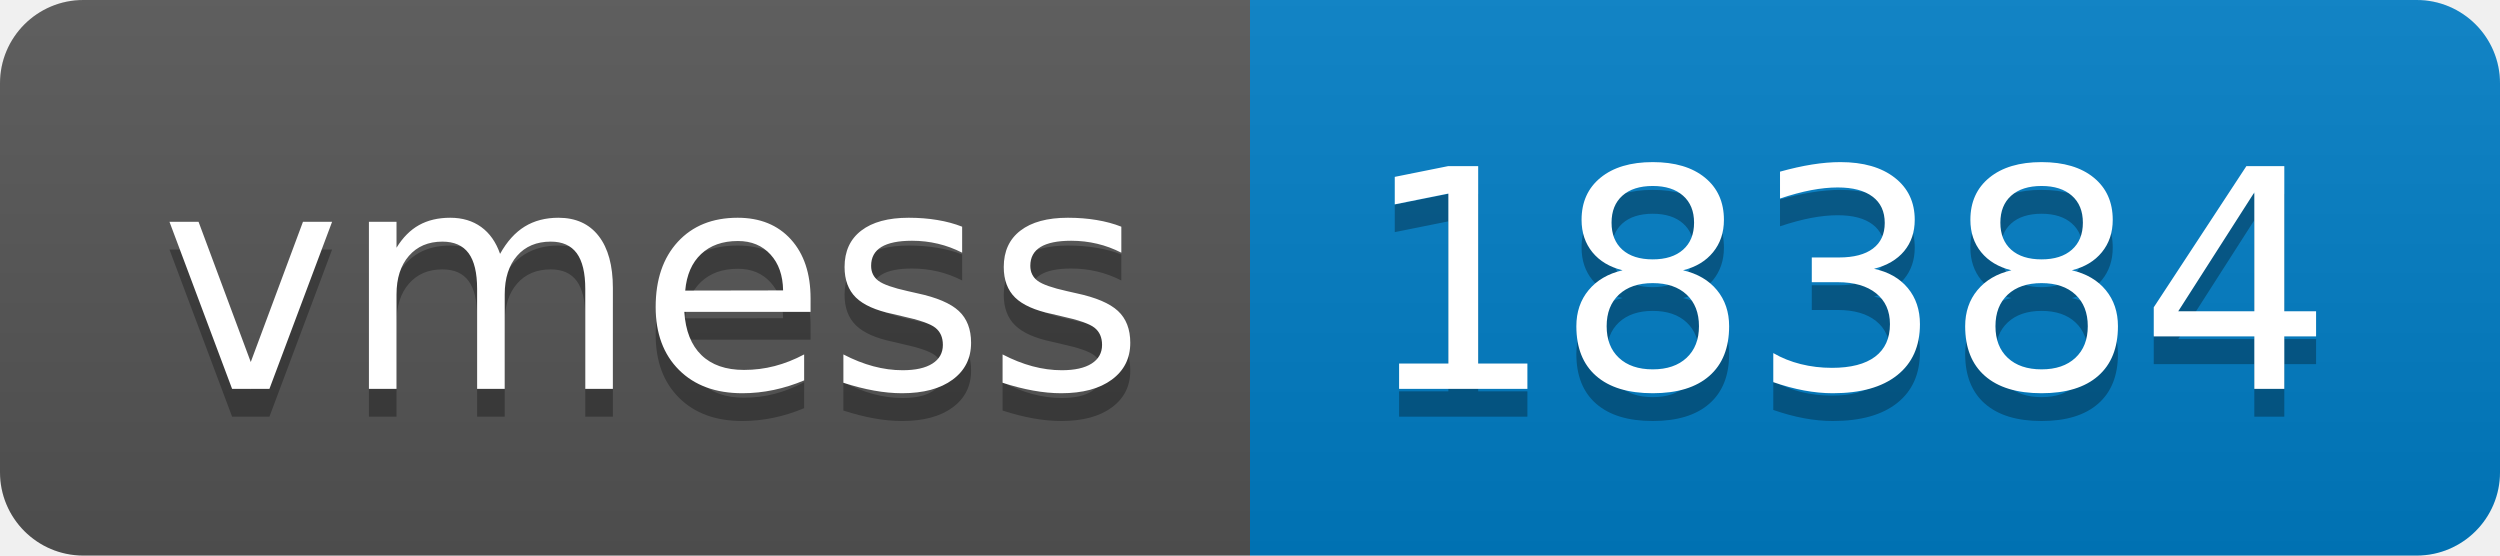
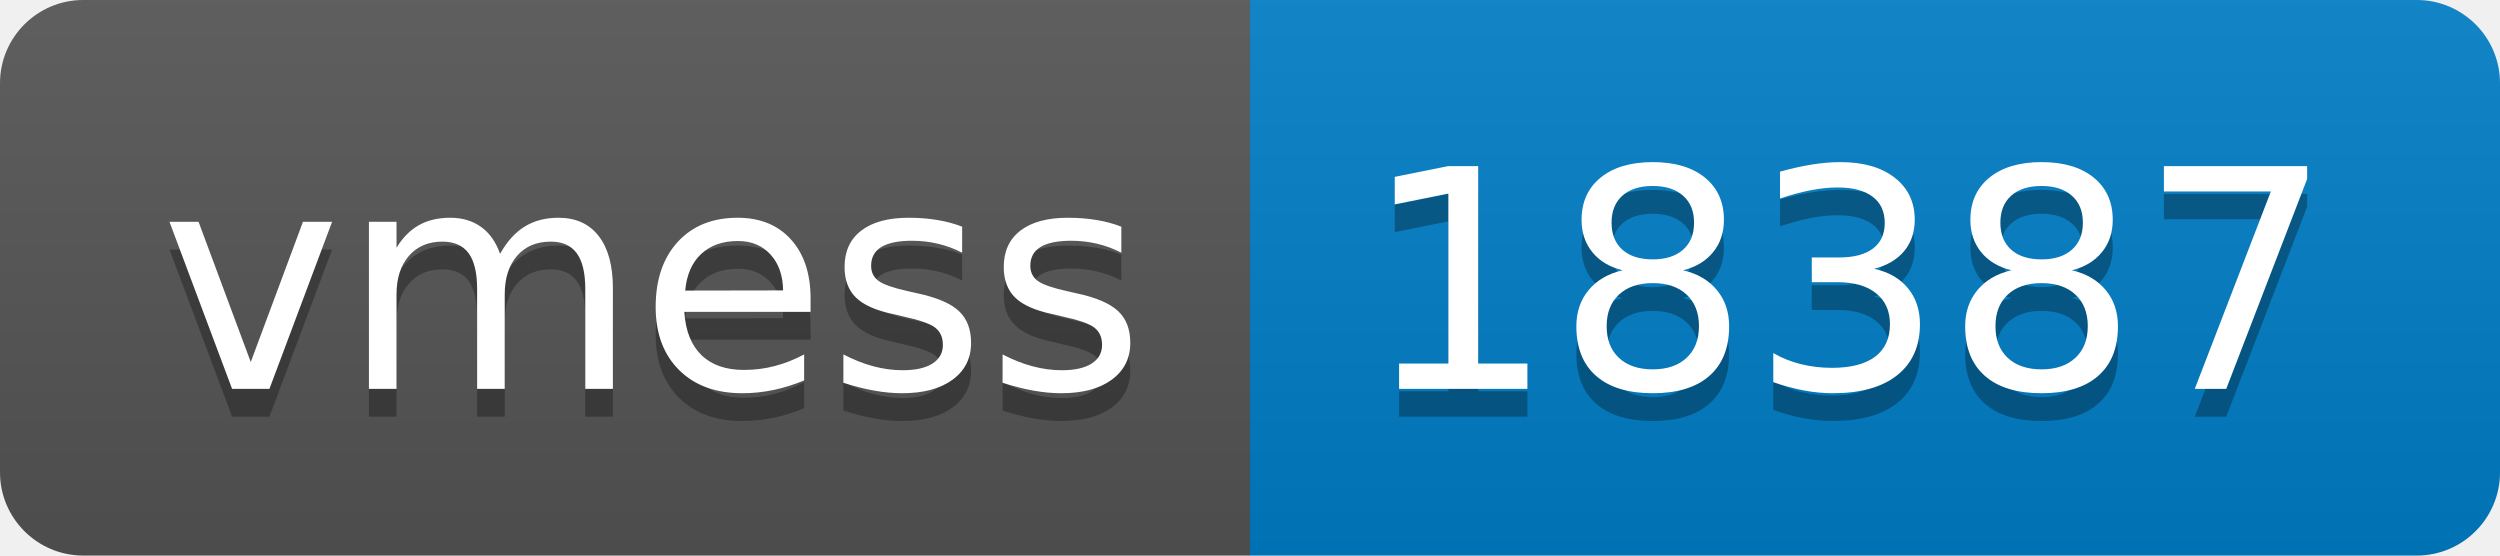
- <svg xmlns="http://www.w3.org/2000/svg" width="90" height="20" role="img" aria-label="vmess: 18384">
+ <svg xmlns="http://www.w3.org/2000/svg" width="90" height="20" role="img" aria-label="vmess: 18387">
  <linearGradient id="s" x2="0" y2="100%">
    <stop offset="0" stop-color="#bbb" stop-opacity=".1" />
    <stop offset="1" stop-opacity=".1" />
  </linearGradient>
  <clipPath id="r">
    <rect width="90" height="20" rx="3" fill="#fff" />
  </clipPath>
  <g clip-path="url(#r)">
    <rect width="45" height="20" fill="#555" />
    <rect x="45" width="45" height="20" fill="#007ec6" />
    <rect width="90" height="20" fill="url(#s)" />
  </g>
  <g fill="#fff" text-anchor="middle" font-family="Verdana,Geneva,DejaVu Sans,sans-serif" text-rendering="geometricPrecision" font-size="110">
    <text aria-hidden="true" x="235" y="150" fill="#010101" fill-opacity=".3" transform="scale(.1)" textLength="350">vmess</text>
    <text x="235" y="140" transform="scale(.1)" fill="#fff" textLength="350">vmess</text>
-     <text aria-hidden="true" x="665" y="150" fill="#010101" fill-opacity=".3" transform="scale(.1)" textLength="350">18384</text>
-     <text x="665" y="140" transform="scale(.1)" fill="#fff" textLength="350">18384</text>
+     <text aria-hidden="true" x="665" y="150" fill="#010101" fill-opacity=".3" transform="scale(.1)" textLength="350">18387</text>
+     <text x="665" y="140" transform="scale(.1)" fill="#fff" textLength="350">18387</text>
  </g>
</svg>
